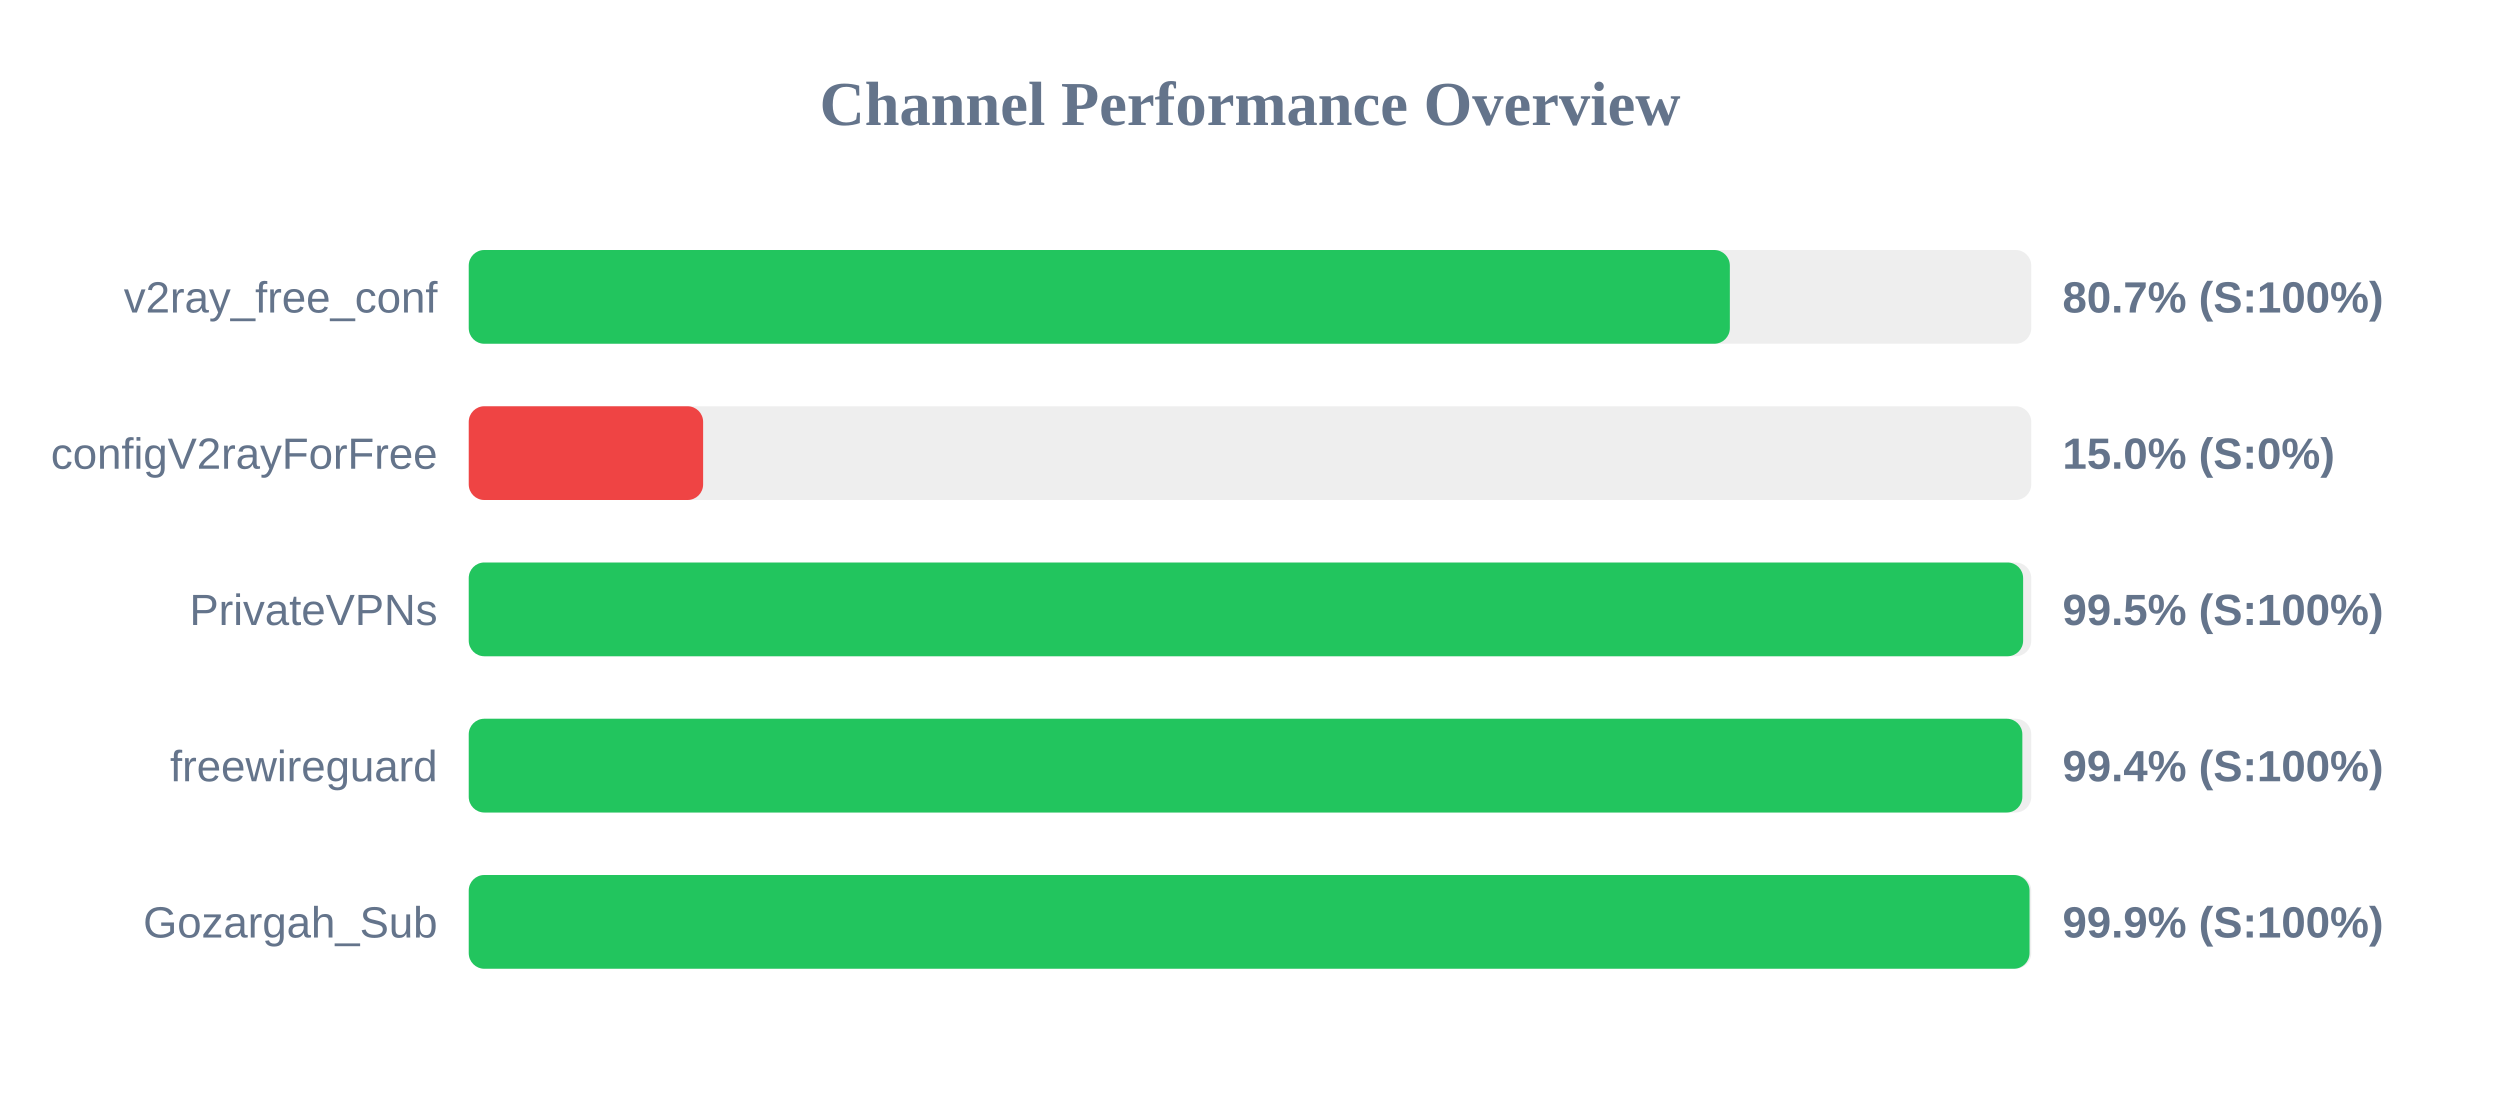
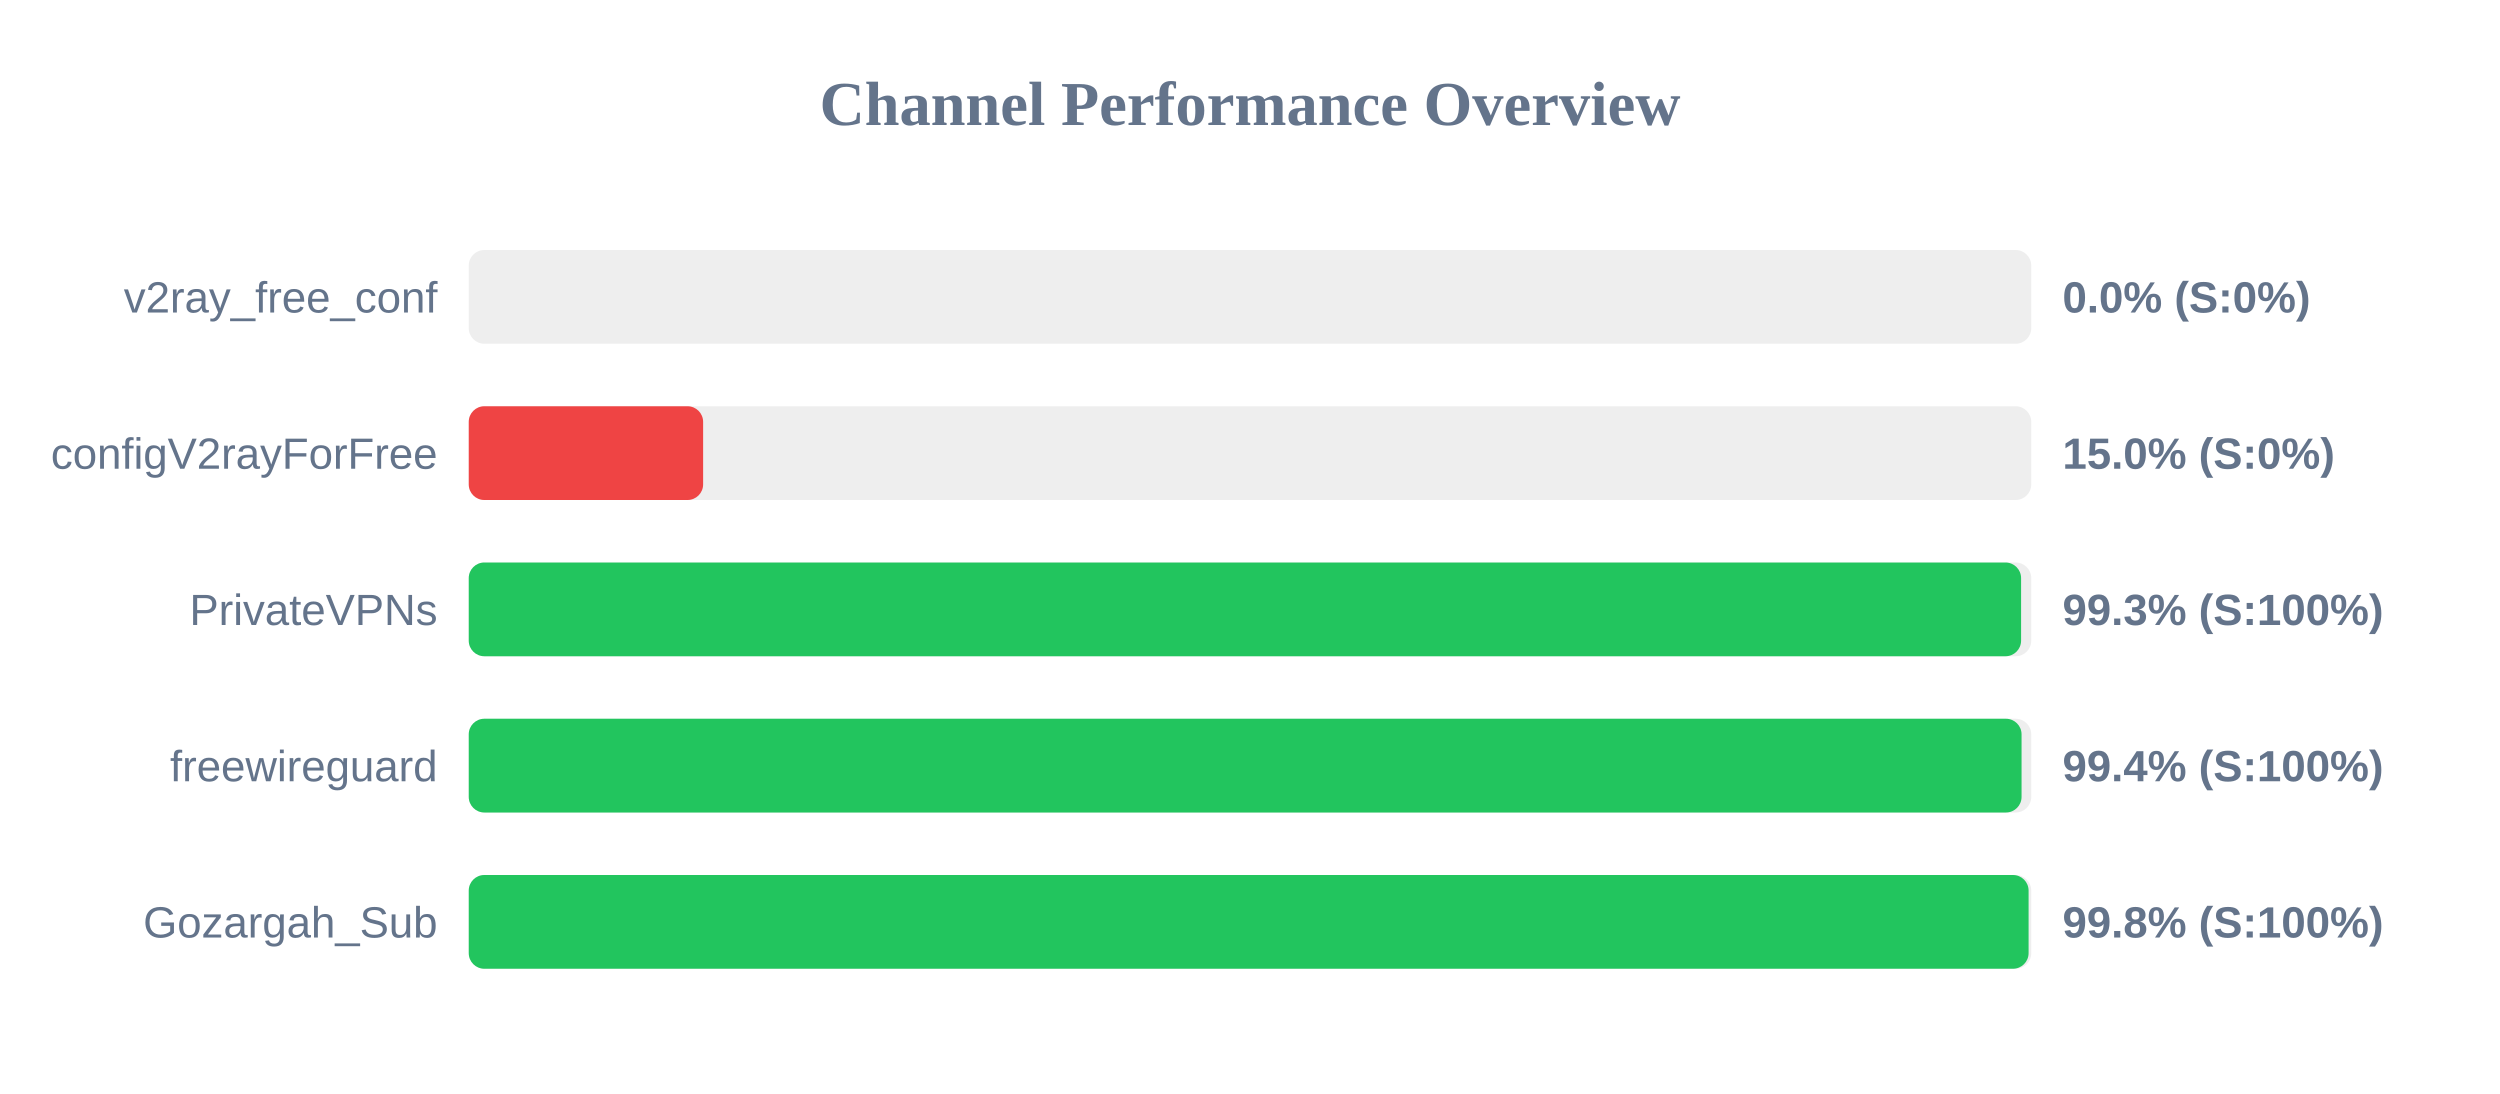
<svg xmlns="http://www.w3.org/2000/svg" width="800" height="350" version="1.1">
  <style>
        .row { font: 14px Arial; fill: #64748b; }
        .score { font: bold 14px Arial; fill: #64748b; }
    </style>
  <text x="400" y="40" text-anchor="middle" font-size="20px" font-weight="bold" fill="#64748b">Channel Performance Overview</text>
  <rect x="150" y="80" width="500" height="30" fill="#eee" rx="5" />
-   <rect x="150" y="80" width="403.55" height="30" fill="#22c55e" rx="5" />
+   <rect x="150" y="80" width="0.0" height="30" fill="#ef4444" rx="5" />
  <text x="140" y="100" text-anchor="end" class="row">v2ray_free_conf</text>
-   <text x="660" y="100" text-anchor="start" class="score">80.7% (S:100%)</text>
+   <text x="660" y="100" text-anchor="start" class="score">0.0% (S:0%)</text>
  <rect x="150" y="130" width="500" height="30" fill="#eee" rx="5" />
  <rect x="150" y="130" width="75.0" height="30" fill="#ef4444" rx="5" />
  <text x="140" y="150" text-anchor="end" class="row">configV2rayForFree</text>
  <text x="660" y="150" text-anchor="start" class="score">15.0% (S:0%)</text>
  <rect x="150" y="180" width="500" height="30" fill="#eee" rx="5" />
-   <rect x="150" y="180" width="497.4" height="30" fill="#22c55e" rx="5" />
+   <rect x="150" y="180" width="496.75" height="30" fill="#22c55e" rx="5" />
  <text x="140" y="200" text-anchor="end" class="row">PrivateVPNs</text>
-   <text x="660" y="200" text-anchor="start" class="score">99.5% (S:100%)</text>
+   <text x="660" y="200" text-anchor="start" class="score">99.3% (S:100%)</text>
  <rect x="150" y="230" width="500" height="30" fill="#eee" rx="5" />
-   <rect x="150" y="230" width="497.15" height="30" fill="#22c55e" rx="5" />
+   <rect x="150" y="230" width="496.9" height="30" fill="#22c55e" rx="5" />
  <text x="140" y="250" text-anchor="end" class="row">freewireguard</text>
  <text x="660" y="250" text-anchor="start" class="score">99.4% (S:100%)</text>
  <rect x="150" y="280" width="500" height="30" fill="#eee" rx="5" />
-   <rect x="150" y="280" width="499.45" height="30" fill="#22c55e" rx="5" />
+   <rect x="150" y="280" width="499.15" height="30" fill="#22c55e" rx="5" />
  <text x="140" y="300" text-anchor="end" class="row">Gozargah_Sub</text>
-   <text x="660" y="300" text-anchor="start" class="score">99.9% (S:100%)</text>
+   <text x="660" y="300" text-anchor="start" class="score">99.8% (S:100%)</text>
</svg>
